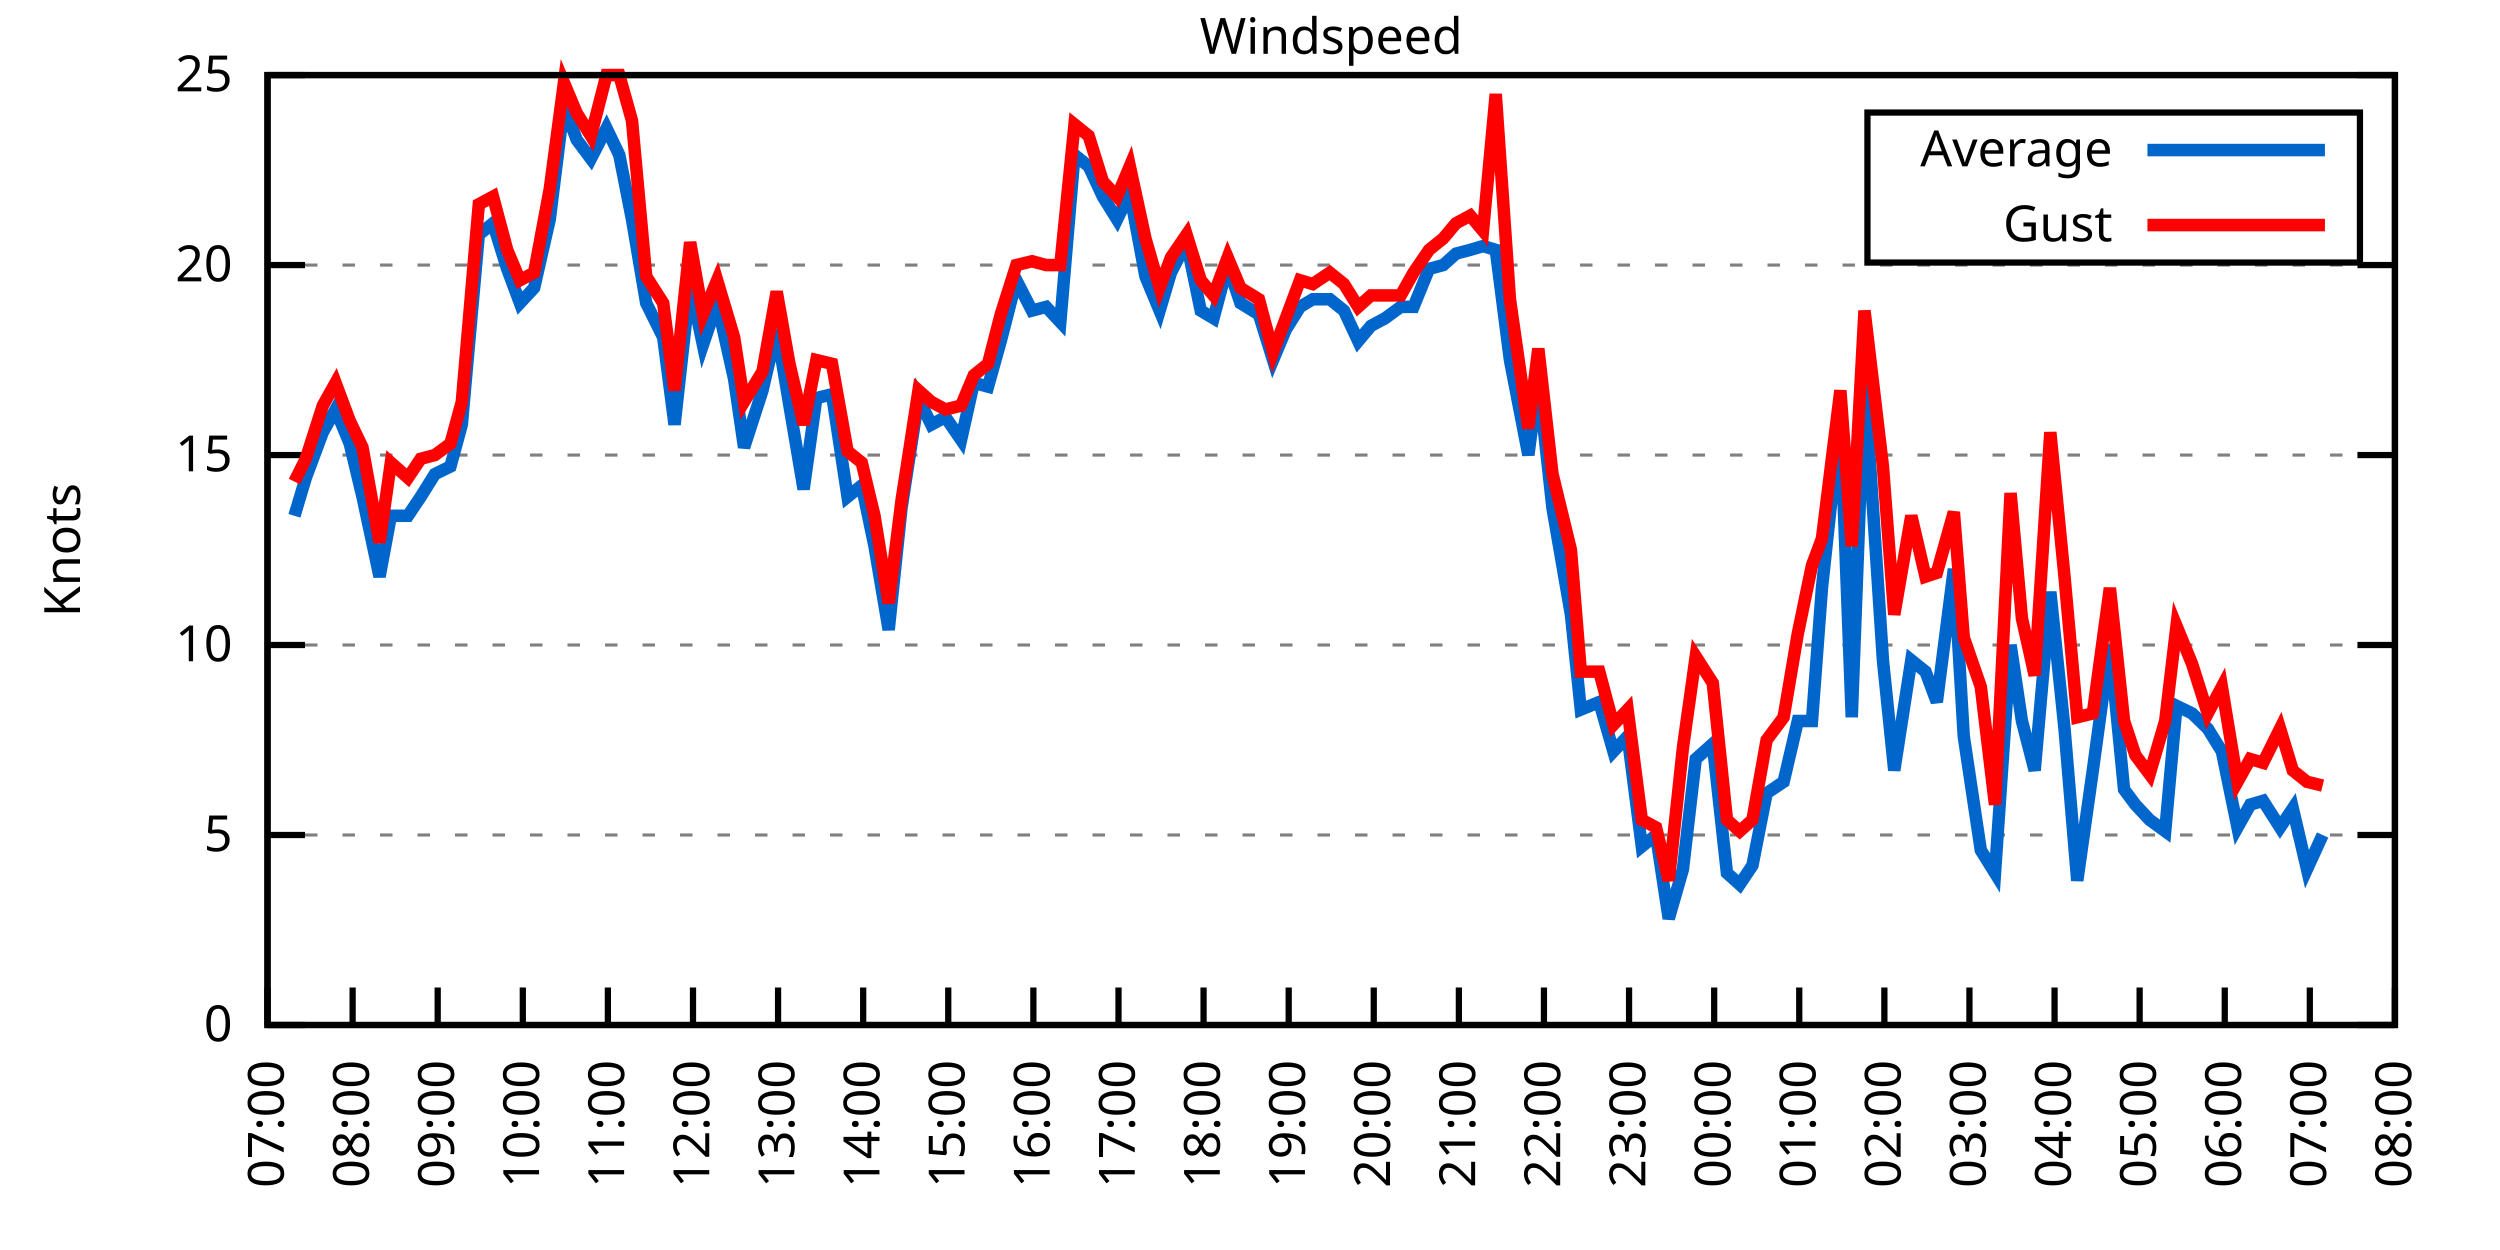
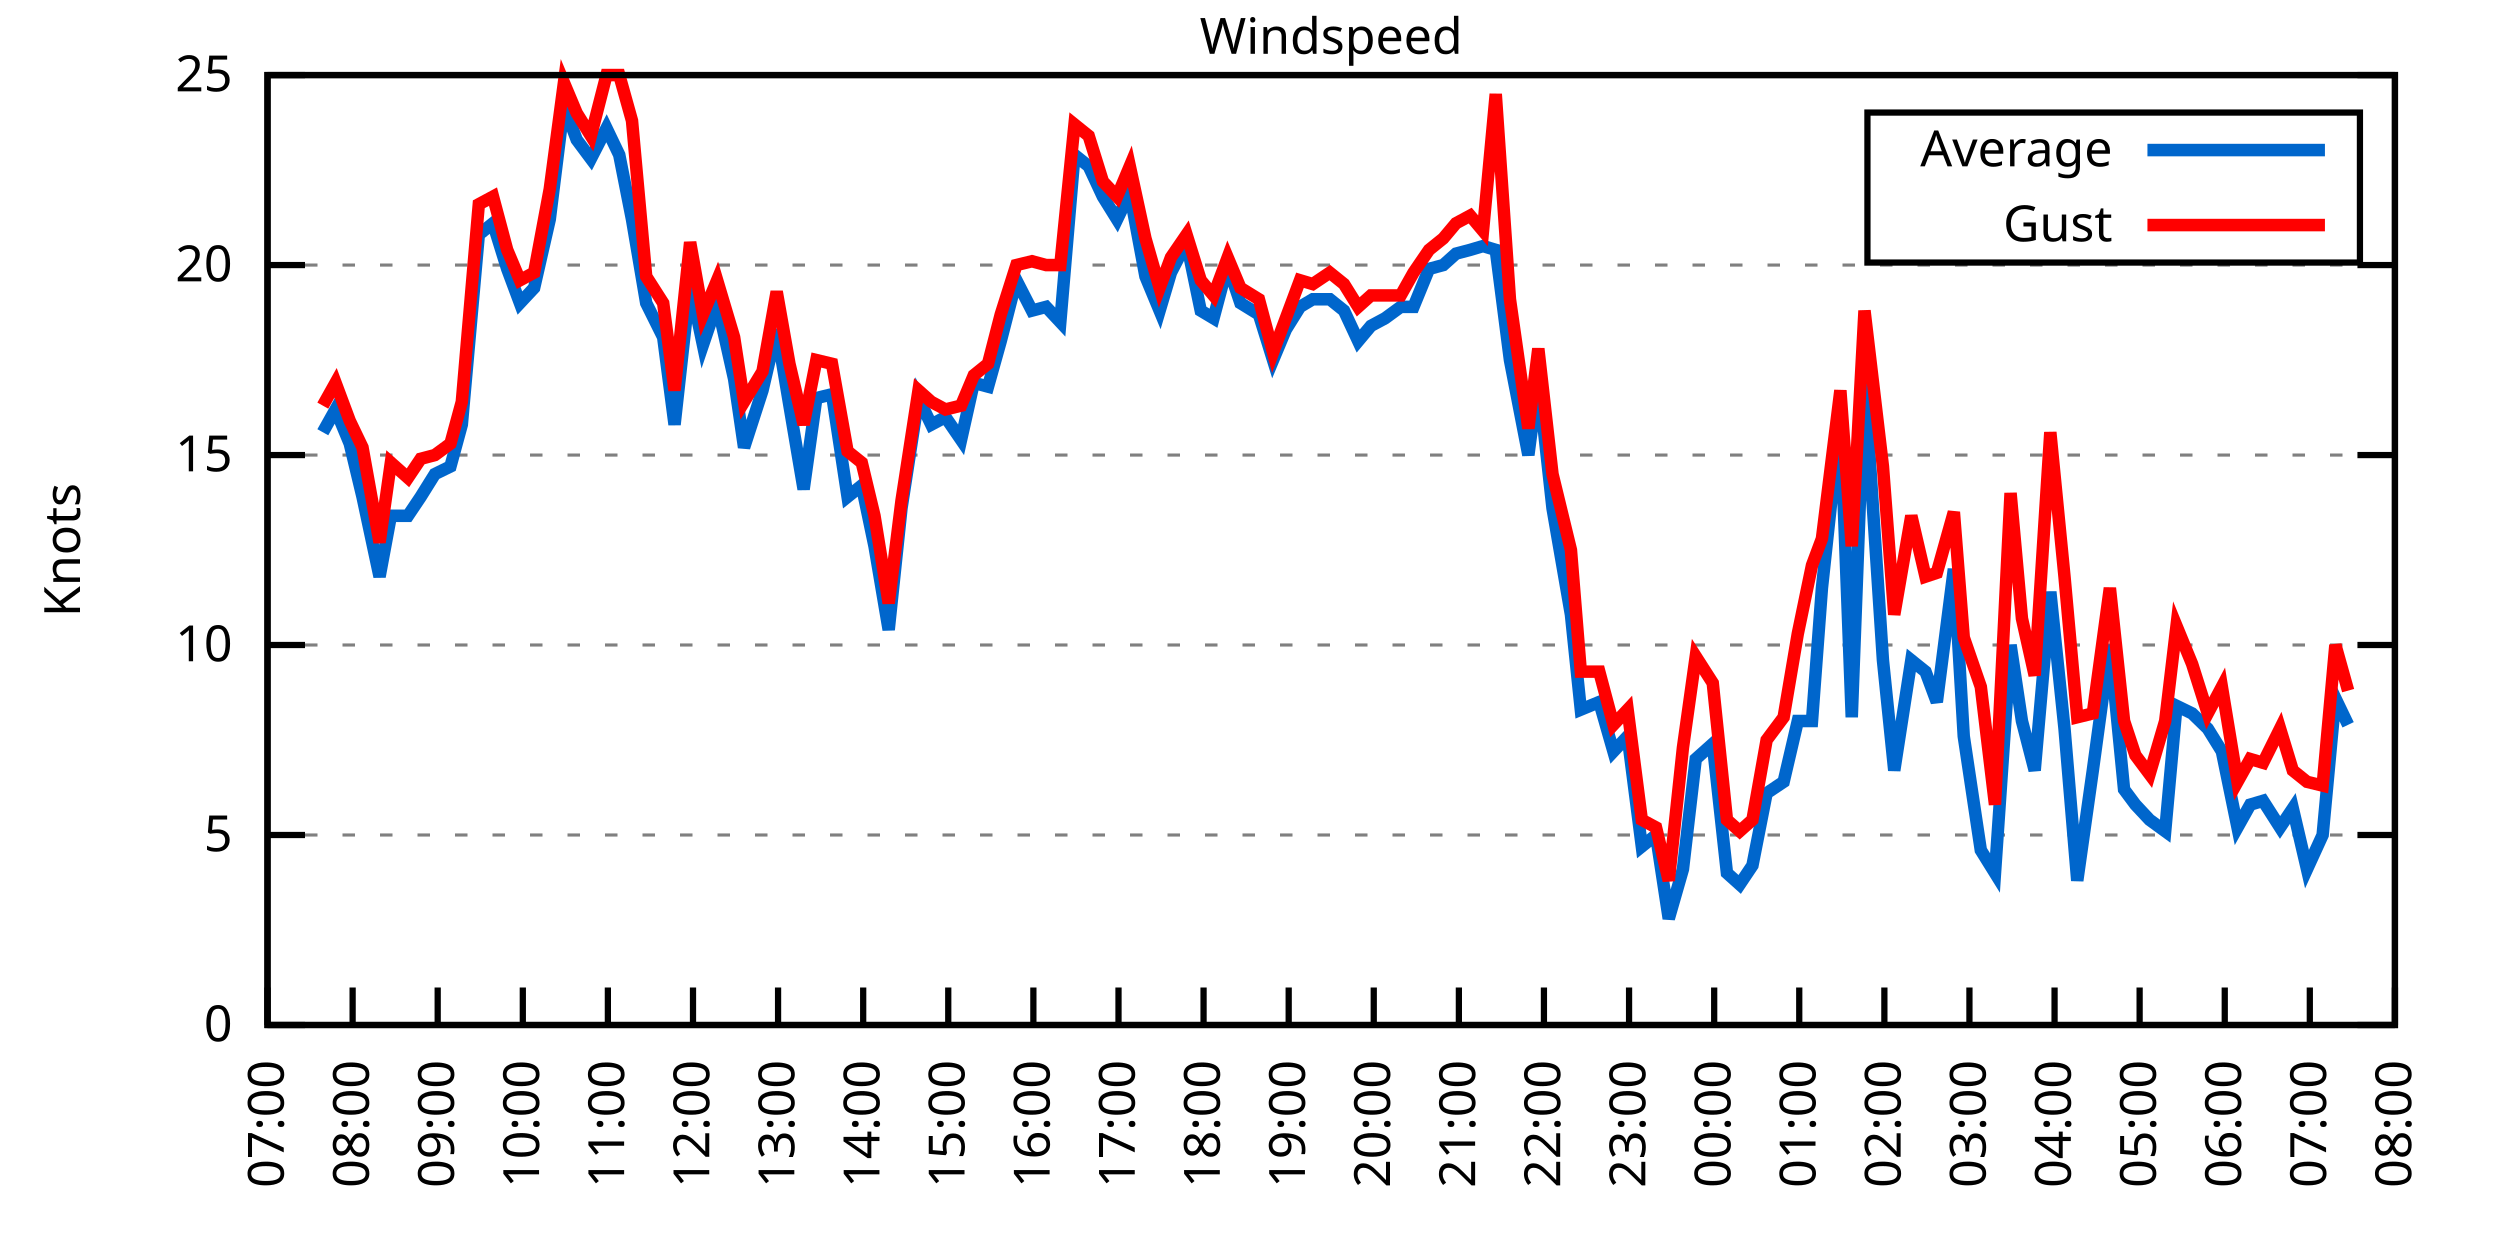
<svg xmlns="http://www.w3.org/2000/svg" xmlns:xlink="http://www.w3.org/1999/xlink" width="400" height="200" viewBox="0 0 400 200">
  <g id="gnuplot_canvas">
    <rect x="0" y="0" width="400" height="200" fill="none" />
    <defs>
      <circle id="gpDot" r="0.5" stroke-width="0.5" stroke="currentColor" />
      <path id="gpPt0" stroke-width="0.333" stroke="currentColor" d="M-1,0 h2 M0,-1 v2" />
      <path id="gpPt1" stroke-width="0.333" stroke="currentColor" d="M-1,-1 L1,1 M1,-1 L-1,1" />
      <path id="gpPt2" stroke-width="0.333" stroke="currentColor" d="M-1,0 L1,0 M0,-1 L0,1 M-1,-1 L1,1 M-1,1 L1,-1" />
      <rect id="gpPt3" stroke-width="0.333" stroke="currentColor" x="-1" y="-1" width="2" height="2" />
      <rect id="gpPt4" stroke-width="0.333" stroke="currentColor" fill="currentColor" x="-1" y="-1" width="2" height="2" />
      <circle id="gpPt5" stroke-width="0.333" stroke="currentColor" cx="0" cy="0" r="1" />
      <use xlink:href="#gpPt5" id="gpPt6" fill="currentColor" stroke="none" />
      <path id="gpPt7" stroke-width="0.333" stroke="currentColor" d="M0,-1.33 L-1.33,0.67 L1.33,0.67 z" />
      <use xlink:href="#gpPt7" id="gpPt8" fill="currentColor" stroke="none" />
      <use xlink:href="#gpPt7" id="gpPt9" stroke="currentColor" transform="rotate(180)" />
      <use xlink:href="#gpPt9" id="gpPt10" fill="currentColor" stroke="none" />
      <use xlink:href="#gpPt3" id="gpPt11" stroke="currentColor" transform="rotate(45)" />
      <use xlink:href="#gpPt11" id="gpPt12" fill="currentColor" stroke="none" />
      <path id="gpPt13" stroke-width="0.333" stroke="currentColor" d="M0,1.330 L1.265,0.411 L0.782,-1.067 L-0.782,-1.076 L-1.265,0.411 z" />
      <use xlink:href="#gpPt13" id="gpPt14" fill="currentColor" stroke="none" />
      <filter id="textbox" filterUnits="objectBoundingBox" x="0" y="0" height="1" width="1">
        <feFlood flood-color="white" flood-opacity="1" result="bgnd" />
        <feComposite in="SourceGraphic" in2="bgnd" operator="atop" />
      </filter>
      <filter id="greybox" filterUnits="objectBoundingBox" x="0" y="0" height="1" width="1">
        <feFlood flood-color="lightgrey" flood-opacity="1" result="grey" />
        <feComposite in="SourceGraphic" in2="grey" operator="atop" />
      </filter>
    </defs>
    <g fill="none" color="white" stroke="currentColor" stroke-width="1.00" stroke-linecap="butt" stroke-linejoin="miter">
</g>
    <g fill="none" color="black" stroke="currentColor" stroke-width="1.00" stroke-linecap="butt" stroke-linejoin="miter">
      <g stroke="none" shape-rendering="crispEdges">
        <polygon fill="rgb(255, 255, 255)" points="42.80,164.00 383.18,164.00 383.18,12.02 42.80,12.02 " />
      </g>
    </g>
    <g fill="none" color="black" stroke="currentColor" stroke-width="1.00" stroke-linecap="butt" stroke-linejoin="miter">
</g>
    <g fill="none" color="black" stroke="black" stroke-width="0.50" stroke-linecap="butt" stroke-linejoin="miter">
</g>
    <g fill="none" color="gray" stroke="currentColor" stroke-width="0.50" stroke-linecap="butt" stroke-linejoin="miter">
      <path stroke="gray" stroke-dasharray="2,4" class="gridline" d="M42.80,164.00 L383.19,164.00  " />
    </g>
    <g fill="none" color="gray" stroke="gray" stroke-width="1.00" stroke-linecap="butt" stroke-linejoin="miter">
</g>
    <g fill="none" color="black" stroke="currentColor" stroke-width="1.00" stroke-linecap="butt" stroke-linejoin="miter">
      <path stroke="black" d="M42.80,164.00 L48.80,164.00 M383.19,164.00 L377.19,164.00  " />
      <g transform="translate(37.20,166.60)" stroke="none" fill="black" font-family="Sans" font-size="8.00" text-anchor="end">
        <text>
          <tspan font-family="Sans"> 0</tspan>
        </text>
      </g>
    </g>
    <g fill="none" color="black" stroke="currentColor" stroke-width="1.00" stroke-linecap="butt" stroke-linejoin="miter">
</g>
    <g fill="none" color="black" stroke="black" stroke-width="0.50" stroke-linecap="butt" stroke-linejoin="miter">
</g>
    <g fill="none" color="gray" stroke="currentColor" stroke-width="0.50" stroke-linecap="butt" stroke-linejoin="miter">
      <path stroke="gray" stroke-dasharray="2,4" class="gridline" d="M42.80,133.60 L383.19,133.60  " />
    </g>
    <g fill="none" color="gray" stroke="gray" stroke-width="1.00" stroke-linecap="butt" stroke-linejoin="miter">
</g>
    <g fill="none" color="black" stroke="currentColor" stroke-width="1.00" stroke-linecap="butt" stroke-linejoin="miter">
      <path stroke="black" d="M42.80,133.60 L48.80,133.60 M383.19,133.60 L377.19,133.60  " />
      <g transform="translate(37.20,136.20)" stroke="none" fill="black" font-family="Sans" font-size="8.00" text-anchor="end">
        <text>
          <tspan font-family="Sans"> 5</tspan>
        </text>
      </g>
    </g>
    <g fill="none" color="black" stroke="currentColor" stroke-width="1.00" stroke-linecap="butt" stroke-linejoin="miter">
</g>
    <g fill="none" color="black" stroke="black" stroke-width="0.50" stroke-linecap="butt" stroke-linejoin="miter">
</g>
    <g fill="none" color="gray" stroke="currentColor" stroke-width="0.50" stroke-linecap="butt" stroke-linejoin="miter">
      <path stroke="gray" stroke-dasharray="2,4" class="gridline" d="M42.80,103.20 L383.19,103.20  " />
    </g>
    <g fill="none" color="gray" stroke="gray" stroke-width="1.00" stroke-linecap="butt" stroke-linejoin="miter">
</g>
    <g fill="none" color="black" stroke="currentColor" stroke-width="1.00" stroke-linecap="butt" stroke-linejoin="miter">
      <path stroke="black" d="M42.80,103.20 L48.80,103.20 M383.19,103.20 L377.19,103.20  " />
      <g transform="translate(37.20,105.80)" stroke="none" fill="black" font-family="Sans" font-size="8.00" text-anchor="end">
        <text>
          <tspan font-family="Sans"> 10</tspan>
        </text>
      </g>
    </g>
    <g fill="none" color="black" stroke="currentColor" stroke-width="1.00" stroke-linecap="butt" stroke-linejoin="miter">
</g>
    <g fill="none" color="black" stroke="black" stroke-width="0.50" stroke-linecap="butt" stroke-linejoin="miter">
</g>
    <g fill="none" color="gray" stroke="currentColor" stroke-width="0.50" stroke-linecap="butt" stroke-linejoin="miter">
      <path stroke="gray" stroke-dasharray="2,4" class="gridline" d="M42.80,72.81 L383.19,72.81  " />
    </g>
    <g fill="none" color="gray" stroke="gray" stroke-width="1.00" stroke-linecap="butt" stroke-linejoin="miter">
</g>
    <g fill="none" color="black" stroke="currentColor" stroke-width="1.00" stroke-linecap="butt" stroke-linejoin="miter">
      <path stroke="black" d="M42.80,72.81 L48.80,72.81 M383.19,72.81 L377.19,72.81  " />
      <g transform="translate(37.20,75.41)" stroke="none" fill="black" font-family="Sans" font-size="8.00" text-anchor="end">
        <text>
          <tspan font-family="Sans"> 15</tspan>
        </text>
      </g>
    </g>
    <g fill="none" color="black" stroke="currentColor" stroke-width="1.00" stroke-linecap="butt" stroke-linejoin="miter">
</g>
    <g fill="none" color="black" stroke="black" stroke-width="0.50" stroke-linecap="butt" stroke-linejoin="miter">
</g>
    <g fill="none" color="gray" stroke="currentColor" stroke-width="0.50" stroke-linecap="butt" stroke-linejoin="miter">
      <path stroke="gray" stroke-dasharray="2,4" class="gridline" d="M42.80,42.41 L383.19,42.41  " />
    </g>
    <g fill="none" color="gray" stroke="gray" stroke-width="1.00" stroke-linecap="butt" stroke-linejoin="miter">
</g>
    <g fill="none" color="black" stroke="currentColor" stroke-width="1.00" stroke-linecap="butt" stroke-linejoin="miter">
      <path stroke="black" d="M42.80,42.41 L48.80,42.41 M383.19,42.41 L377.19,42.41  " />
      <g transform="translate(37.20,45.01)" stroke="none" fill="black" font-family="Sans" font-size="8.00" text-anchor="end">
        <text>
          <tspan font-family="Sans"> 20</tspan>
        </text>
      </g>
    </g>
    <g fill="none" color="black" stroke="currentColor" stroke-width="1.00" stroke-linecap="butt" stroke-linejoin="miter">
</g>
    <g fill="none" color="black" stroke="black" stroke-width="0.50" stroke-linecap="butt" stroke-linejoin="miter">
</g>
    <g fill="none" color="gray" stroke="currentColor" stroke-width="0.50" stroke-linecap="butt" stroke-linejoin="miter">
      <path stroke="gray" stroke-dasharray="2,4" class="gridline" d="M42.80,12.01 L383.19,12.01  " />
    </g>
    <g fill="none" color="gray" stroke="gray" stroke-width="1.00" stroke-linecap="butt" stroke-linejoin="miter">
</g>
    <g fill="none" color="black" stroke="currentColor" stroke-width="1.00" stroke-linecap="butt" stroke-linejoin="miter">
      <path stroke="black" d="M42.80,12.01 L48.80,12.01 M383.19,12.01 L377.19,12.01  " />
      <g transform="translate(37.20,14.61)" stroke="none" fill="black" font-family="Sans" font-size="8.00" text-anchor="end">
        <text>
          <tspan font-family="Sans"> 25</tspan>
        </text>
      </g>
    </g>
    <g fill="none" color="black" stroke="currentColor" stroke-width="1.00" stroke-linecap="butt" stroke-linejoin="miter">
      <path stroke="black" d="M42.80,164.00 L42.80,158.00  " />
      <g transform="translate(45.40,169.60) rotate(270.00)" stroke="none" fill="black" font-family="Sans" font-size="8.00" text-anchor="end">
        <text>
          <tspan font-family="Sans">07:00</tspan>
        </text>
      </g>
    </g>
    <g fill="none" color="black" stroke="currentColor" stroke-width="1.00" stroke-linecap="butt" stroke-linejoin="miter">
      <path stroke="black" d="M56.42,164.00 L56.42,158.00  " />
      <g transform="translate(59.02,169.60) rotate(270.00)" stroke="none" fill="black" font-family="Sans" font-size="8.00" text-anchor="end">
        <text>
          <tspan font-family="Sans">08:00</tspan>
        </text>
      </g>
    </g>
    <g fill="none" color="black" stroke="currentColor" stroke-width="1.00" stroke-linecap="butt" stroke-linejoin="miter">
      <path stroke="black" d="M70.03,164.00 L70.03,158.00  " />
      <g transform="translate(72.63,169.60) rotate(270.00)" stroke="none" fill="black" font-family="Sans" font-size="8.00" text-anchor="end">
        <text>
          <tspan font-family="Sans">09:00</tspan>
        </text>
      </g>
    </g>
    <g fill="none" color="black" stroke="currentColor" stroke-width="1.00" stroke-linecap="butt" stroke-linejoin="miter">
      <path stroke="black" d="M83.65,164.00 L83.65,158.00  " />
      <g transform="translate(86.25,169.60) rotate(270.00)" stroke="none" fill="black" font-family="Sans" font-size="8.00" text-anchor="end">
        <text>
          <tspan font-family="Sans">10:00</tspan>
        </text>
      </g>
    </g>
    <g fill="none" color="black" stroke="currentColor" stroke-width="1.00" stroke-linecap="butt" stroke-linejoin="miter">
      <path stroke="black" d="M97.26,164.00 L97.26,158.00  " />
      <g transform="translate(99.86,169.60) rotate(270.00)" stroke="none" fill="black" font-family="Sans" font-size="8.00" text-anchor="end">
        <text>
          <tspan font-family="Sans">11:00</tspan>
        </text>
      </g>
    </g>
    <g fill="none" color="black" stroke="currentColor" stroke-width="1.00" stroke-linecap="butt" stroke-linejoin="miter">
      <path stroke="black" d="M110.88,164.00 L110.88,158.00  " />
      <g transform="translate(113.48,169.60) rotate(270.00)" stroke="none" fill="black" font-family="Sans" font-size="8.00" text-anchor="end">
        <text>
          <tspan font-family="Sans">12:00</tspan>
        </text>
      </g>
    </g>
    <g fill="none" color="black" stroke="currentColor" stroke-width="1.00" stroke-linecap="butt" stroke-linejoin="miter">
      <path stroke="black" d="M124.49,164.00 L124.49,158.00  " />
      <g transform="translate(127.09,169.60) rotate(270.00)" stroke="none" fill="black" font-family="Sans" font-size="8.00" text-anchor="end">
        <text>
          <tspan font-family="Sans">13:00</tspan>
        </text>
      </g>
    </g>
    <g fill="none" color="black" stroke="currentColor" stroke-width="1.00" stroke-linecap="butt" stroke-linejoin="miter">
      <path stroke="black" d="M138.11,164.00 L138.11,158.00  " />
      <g transform="translate(140.71,169.60) rotate(270.00)" stroke="none" fill="black" font-family="Sans" font-size="8.00" text-anchor="end">
        <text>
          <tspan font-family="Sans">14:00</tspan>
        </text>
      </g>
    </g>
    <g fill="none" color="black" stroke="currentColor" stroke-width="1.00" stroke-linecap="butt" stroke-linejoin="miter">
      <path stroke="black" d="M151.72,164.00 L151.72,158.00  " />
      <g transform="translate(154.32,169.60) rotate(270.00)" stroke="none" fill="black" font-family="Sans" font-size="8.00" text-anchor="end">
        <text>
          <tspan font-family="Sans">15:00</tspan>
        </text>
      </g>
    </g>
    <g fill="none" color="black" stroke="currentColor" stroke-width="1.00" stroke-linecap="butt" stroke-linejoin="miter">
      <path stroke="black" d="M165.34,164.00 L165.34,158.00  " />
      <g transform="translate(167.94,169.60) rotate(270.00)" stroke="none" fill="black" font-family="Sans" font-size="8.00" text-anchor="end">
        <text>
          <tspan font-family="Sans">16:00</tspan>
        </text>
      </g>
    </g>
    <g fill="none" color="black" stroke="currentColor" stroke-width="1.00" stroke-linecap="butt" stroke-linejoin="miter">
      <path stroke="black" d="M178.96,164.00 L178.96,158.00  " />
      <g transform="translate(181.56,169.60) rotate(270.00)" stroke="none" fill="black" font-family="Sans" font-size="8.00" text-anchor="end">
        <text>
          <tspan font-family="Sans">17:00</tspan>
        </text>
      </g>
    </g>
    <g fill="none" color="black" stroke="currentColor" stroke-width="1.00" stroke-linecap="butt" stroke-linejoin="miter">
      <path stroke="black" d="M192.57,164.00 L192.57,158.00  " />
      <g transform="translate(195.17,169.60) rotate(270.00)" stroke="none" fill="black" font-family="Sans" font-size="8.00" text-anchor="end">
        <text>
          <tspan font-family="Sans">18:00</tspan>
        </text>
      </g>
    </g>
    <g fill="none" color="black" stroke="currentColor" stroke-width="1.00" stroke-linecap="butt" stroke-linejoin="miter">
      <path stroke="black" d="M206.19,164.00 L206.19,158.00  " />
      <g transform="translate(208.79,169.60) rotate(270.00)" stroke="none" fill="black" font-family="Sans" font-size="8.00" text-anchor="end">
        <text>
          <tspan font-family="Sans">19:00</tspan>
        </text>
      </g>
    </g>
    <g fill="none" color="black" stroke="currentColor" stroke-width="1.00" stroke-linecap="butt" stroke-linejoin="miter">
      <path stroke="black" d="M219.80,164.00 L219.80,158.00  " />
      <g transform="translate(222.40,169.60) rotate(270.00)" stroke="none" fill="black" font-family="Sans" font-size="8.00" text-anchor="end">
        <text>
          <tspan font-family="Sans">20:00</tspan>
        </text>
      </g>
    </g>
    <g fill="none" color="black" stroke="currentColor" stroke-width="1.00" stroke-linecap="butt" stroke-linejoin="miter">
      <path stroke="black" d="M233.42,164.00 L233.42,158.00  " />
      <g transform="translate(236.02,169.60) rotate(270.00)" stroke="none" fill="black" font-family="Sans" font-size="8.00" text-anchor="end">
        <text>
          <tspan font-family="Sans">21:00</tspan>
        </text>
      </g>
    </g>
    <g fill="none" color="black" stroke="currentColor" stroke-width="1.00" stroke-linecap="butt" stroke-linejoin="miter">
      <path stroke="black" d="M247.03,164.00 L247.03,158.00  " />
      <g transform="translate(249.63,169.60) rotate(270.00)" stroke="none" fill="black" font-family="Sans" font-size="8.00" text-anchor="end">
        <text>
          <tspan font-family="Sans">22:00</tspan>
        </text>
      </g>
    </g>
    <g fill="none" color="black" stroke="currentColor" stroke-width="1.00" stroke-linecap="butt" stroke-linejoin="miter">
      <path stroke="black" d="M260.65,164.00 L260.65,158.00  " />
      <g transform="translate(263.25,169.60) rotate(270.00)" stroke="none" fill="black" font-family="Sans" font-size="8.00" text-anchor="end">
        <text>
          <tspan font-family="Sans">23:00</tspan>
        </text>
      </g>
    </g>
    <g fill="none" color="black" stroke="currentColor" stroke-width="1.00" stroke-linecap="butt" stroke-linejoin="miter">
      <path stroke="black" d="M274.27,164.00 L274.27,158.00  " />
      <g transform="translate(276.87,169.60) rotate(270.00)" stroke="none" fill="black" font-family="Sans" font-size="8.00" text-anchor="end">
        <text>
          <tspan font-family="Sans">00:00</tspan>
        </text>
      </g>
    </g>
    <g fill="none" color="black" stroke="currentColor" stroke-width="1.00" stroke-linecap="butt" stroke-linejoin="miter">
      <path stroke="black" d="M287.88,164.00 L287.88,158.00  " />
      <g transform="translate(290.48,169.60) rotate(270.00)" stroke="none" fill="black" font-family="Sans" font-size="8.00" text-anchor="end">
        <text>
          <tspan font-family="Sans">01:00</tspan>
        </text>
      </g>
    </g>
    <g fill="none" color="black" stroke="currentColor" stroke-width="1.00" stroke-linecap="butt" stroke-linejoin="miter">
      <path stroke="black" d="M301.50,164.00 L301.50,158.00  " />
      <g transform="translate(304.10,169.60) rotate(270.00)" stroke="none" fill="black" font-family="Sans" font-size="8.00" text-anchor="end">
        <text>
          <tspan font-family="Sans">02:00</tspan>
        </text>
      </g>
    </g>
    <g fill="none" color="black" stroke="currentColor" stroke-width="1.00" stroke-linecap="butt" stroke-linejoin="miter">
      <path stroke="black" d="M315.11,164.00 L315.11,158.00  " />
      <g transform="translate(317.71,169.60) rotate(270.00)" stroke="none" fill="black" font-family="Sans" font-size="8.00" text-anchor="end">
        <text>
          <tspan font-family="Sans">03:00</tspan>
        </text>
      </g>
    </g>
    <g fill="none" color="black" stroke="currentColor" stroke-width="1.00" stroke-linecap="butt" stroke-linejoin="miter">
      <path stroke="black" d="M328.73,164.00 L328.73,158.00  " />
      <g transform="translate(331.33,169.60) rotate(270.00)" stroke="none" fill="black" font-family="Sans" font-size="8.00" text-anchor="end">
        <text>
          <tspan font-family="Sans">04:00</tspan>
        </text>
      </g>
    </g>
    <g fill="none" color="black" stroke="currentColor" stroke-width="1.00" stroke-linecap="butt" stroke-linejoin="miter">
      <path stroke="black" d="M342.34,164.00 L342.34,158.00  " />
      <g transform="translate(344.94,169.60) rotate(270.00)" stroke="none" fill="black" font-family="Sans" font-size="8.00" text-anchor="end">
        <text>
          <tspan font-family="Sans">05:00</tspan>
        </text>
      </g>
    </g>
    <g fill="none" color="black" stroke="currentColor" stroke-width="1.00" stroke-linecap="butt" stroke-linejoin="miter">
      <path stroke="black" d="M355.96,164.00 L355.96,158.00  " />
      <g transform="translate(358.56,169.60) rotate(270.00)" stroke="none" fill="black" font-family="Sans" font-size="8.00" text-anchor="end">
        <text>
          <tspan font-family="Sans">06:00</tspan>
        </text>
      </g>
    </g>
    <g fill="none" color="black" stroke="currentColor" stroke-width="1.00" stroke-linecap="butt" stroke-linejoin="miter">
      <path stroke="black" d="M369.57,164.00 L369.57,158.00  " />
      <g transform="translate(372.17,169.60) rotate(270.00)" stroke="none" fill="black" font-family="Sans" font-size="8.00" text-anchor="end">
        <text>
          <tspan font-family="Sans">07:00</tspan>
        </text>
      </g>
    </g>
    <g fill="none" color="black" stroke="currentColor" stroke-width="1.00" stroke-linecap="butt" stroke-linejoin="miter">
      <path stroke="black" d="M383.19,164.00 L383.19,158.00  " />
      <g transform="translate(385.79,169.60) rotate(270.00)" stroke="none" fill="black" font-family="Sans" font-size="8.00" text-anchor="end">
        <text>
          <tspan font-family="Sans">08:00</tspan>
        </text>
      </g>
    </g>
    <g fill="none" color="black" stroke="currentColor" stroke-width="1.00" stroke-linecap="butt" stroke-linejoin="miter">
</g>
    <g fill="none" color="black" stroke="currentColor" stroke-width="1.00" stroke-linecap="butt" stroke-linejoin="miter">
      <path stroke="black" d="M42.80,12.01 L42.80,164.00 L383.19,164.00 L383.19,12.01 L42.80,12.01 Z  " />
    </g>
    <g fill="none" color="black" stroke="currentColor" stroke-width="1.00" stroke-linecap="butt" stroke-linejoin="miter">
</g>
    <g fill="none" color="black" stroke="currentColor" stroke-width="1.00" stroke-linecap="butt" stroke-linejoin="miter">
      <path stroke="black" d="M298.79,42.01 L298.79,18.01 L377.59,18.01 L377.59,42.01 L298.79,42.01 Z  " />
    </g>
    <g id="Windspeed_plot_1">
      <g fill="none" color="white" stroke="black" stroke-width="2.00" stroke-linecap="butt" stroke-linejoin="miter">
</g>
      <g fill="none" color="black" stroke="currentColor" stroke-width="2.00" stroke-linecap="butt" stroke-linejoin="miter">
        <g transform="translate(337.99,26.61)" stroke="none" fill="black" font-family="Sans" font-size="8.00" text-anchor="end">
          <text>
            <tspan font-family="Sans">Average</tspan>
          </text>
        </g>
      </g>
      <g fill="none" color="black" stroke="currentColor" stroke-width="2.00" stroke-linecap="butt" stroke-linejoin="miter">
-         <path stroke="rgb(  0, 102, 204)" d="M343.59,24.01 L371.99,24.01 M47.11,82.53 L48.93,76.45 L51.65,69.16 L53.69,65.51 L55.96,70.98 L58.00,79.49   L60.73,92.26 L62.54,82.53 L65.27,82.53 L67.31,79.49 L69.58,75.85 L72.07,74.63 L73.89,67.94 L76.61,37.54   L78.88,35.72 L81.15,43.02 L83.19,48.49 L85.46,46.06 L87.96,35.11 L90.23,16.87 L92.27,22.35 L94.54,25.39   L97.04,20.52 L99.08,24.78 L101.12,35.11 L103.39,48.49 L106.11,53.96 L107.93,67.94 L110.42,45.45 L112.47,55.18   L114.74,48.49 L117.46,60.65 L119.05,71.59 L122.00,62.47 L124.27,52.74 L126.31,64.90 L128.58,78.28 L130.62,63.69   L133.12,63.08 L135.61,79.49 L137.88,77.67 L139.92,87.40 L142.19,100.77 L144.24,81.32 L146.96,63.69 L149.00,67.94   L151.27,66.73 L153.77,70.37 L155.81,61.25 L158.08,61.86 L160.12,54.57 L162.62,44.84 L165.11,49.70 L167.38,49.10   L169.65,51.53 L171.92,24.78 L174.19,26.60 L176.46,31.46 L178.73,35.11 L180.77,30.86 L183.27,44.23 L185.54,49.70   L187.35,43.62 L189.85,38.76 L192.12,49.70 L194.16,50.92 L196.43,42.41 L198.47,48.49 L201.42,50.31 L203.69,57.61   L205.73,52.74 L208.00,49.10 L210.04,47.88 L212.77,47.88 L215.04,49.70 L217.31,54.57 L219.35,52.14 L221.62,50.92   L224.11,49.10 L226.16,49.10 L228.65,43.02 L230.92,42.41 L232.96,40.58 L235.23,39.98 L237.28,39.37 L239.32,39.98   L241.59,57.61 L244.54,72.81 L246.13,60.65 L248.40,81.32 L251.35,98.34 L252.93,113.54 L255.88,112.32 L258.15,120.23   L260.42,117.80 L262.69,135.43 L264.96,133.60 L267.00,146.98 L269.27,139.07 L271.32,121.44 L274.04,119.01 L276.31,139.68   L278.35,141.51 L280.39,138.47 L282.66,126.91 L285.38,125.09 L287.65,115.36 L289.92,115.36 L291.51,94.08 L294.46,66.73   L296.28,114.76 L298.32,60.65 L301.27,105.64 L303.08,123.27 L305.81,105.64 L308.08,107.46 L309.89,112.32 L312.62,91.04   L314.20,117.80 L316.93,136.03 L319.20,139.68 L321.69,103.20 L323.51,115.36 L325.55,123.27 L328.05,94.69 L330.32,116.58   L332.36,140.90 L334.85,123.27 L337.58,103.20 L339.85,126.31 L341.66,128.74 L343.93,131.17 L346.43,132.99 L348.24,112.93   L350.74,114.15 L353.24,116.58 L355.50,120.23 L358.00,132.39 L360.04,128.74 L362.09,128.13 L364.81,132.39 L366.85,129.35   L369.12,139.07 L371.62,133.60  " />
+         <path stroke="rgb(  0, 102, 204)" d="M343.59,24.01 L371.99,24.01 M51.65,69.16 L53.69,65.51 L55.96,70.98 L58.00,79.49 L60.73,92.26 L62.54,82.53   L65.27,82.53 L67.31,79.49 L69.58,75.85 L72.07,74.63 L73.89,67.94 L76.61,37.54 L78.88,35.72 L81.15,43.02   L83.19,48.49 L85.46,46.06 L87.96,35.11 L90.23,16.87 L92.27,22.35 L94.54,25.39 L97.04,20.52 L99.08,24.78   L101.12,35.11 L103.39,48.49 L106.11,53.96 L107.93,67.94 L110.42,45.45 L112.47,55.18 L114.74,48.49 L117.46,60.65   L119.05,71.59 L122.00,62.47 L124.27,52.74 L126.31,64.90 L128.58,78.28 L130.62,63.69 L133.12,63.08 L135.61,79.49   L137.88,77.67 L139.92,87.40 L142.19,100.77 L144.24,81.32 L146.96,63.69 L149.00,67.94 L151.27,66.73 L153.77,70.37   L155.81,61.25 L158.08,61.86 L160.12,54.57 L162.62,44.84 L165.11,49.70 L167.38,49.10 L169.65,51.53 L171.92,24.78   L174.19,26.60 L176.46,31.46 L178.73,35.11 L180.77,30.86 L183.27,44.23 L185.54,49.70 L187.35,43.62 L189.85,38.76   L192.12,49.70 L194.16,50.92 L196.43,42.41 L198.47,48.49 L201.42,50.31 L203.69,57.61 L205.73,52.74 L208.00,49.10   L210.04,47.88 L212.77,47.88 L215.04,49.70 L217.31,54.57 L219.35,52.14 L221.62,50.92 L224.11,49.10 L226.16,49.10   L228.65,43.02 L230.92,42.41 L232.96,40.58 L235.23,39.98 L237.28,39.37 L239.32,39.98 L241.59,57.61 L244.54,72.81   L246.13,60.65 L248.40,81.32 L251.35,98.34 L252.93,113.54 L255.88,112.32 L258.15,120.23 L260.42,117.80 L262.69,135.43   L264.96,133.60 L267.00,146.98 L269.27,139.07 L271.32,121.44 L274.04,119.01 L276.31,139.68 L278.35,141.51 L280.39,138.47   L282.66,126.91 L285.38,125.09 L287.65,115.36 L289.92,115.36 L291.51,94.08 L294.46,66.73 L296.28,114.76 L298.32,60.65   L301.27,105.64 L303.08,123.27 L305.81,105.64 L308.08,107.46 L309.89,112.32 L312.62,91.04 L314.20,117.80 L316.93,136.03   L319.20,139.68 L321.69,103.20 L323.51,115.36 L325.55,123.27 L328.05,94.69 L330.32,116.58 L332.36,140.90 L334.85,123.27   L337.58,103.20 L339.85,126.31 L341.66,128.74 L343.93,131.17 L346.43,132.99 L348.24,112.93 L350.74,114.15 L353.24,116.58   L355.50,120.23 L358.00,132.39 L360.04,128.74 L362.09,128.13 L364.81,132.39 L366.85,129.35 L369.12,139.07 L371.62,133.60   L373.66,111.72 L375.70,115.97  " />
      </g>
    </g>
    <g id="Windspeed_plot_2">
      <g fill="none" color="black" stroke="currentColor" stroke-width="2.00" stroke-linecap="butt" stroke-linejoin="miter">
        <g transform="translate(337.99,38.61)" stroke="none" fill="black" font-family="Sans" font-size="8.00" text-anchor="end">
          <text>
            <tspan font-family="Sans">Gust</tspan>
          </text>
        </g>
      </g>
      <g fill="none" color="black" stroke="currentColor" stroke-width="2.00" stroke-linecap="butt" stroke-linejoin="miter">
-         <path stroke="rgb(255,   0,   0)" d="M343.59,36.01 L371.99,36.01 M47.11,77.06 L48.93,73.41 L51.65,64.90 L53.69,61.25 L55.96,67.33 L58.00,71.59   L60.73,86.79 L62.54,74.02 L65.27,76.45 L67.31,73.41 L69.58,72.81 L72.07,70.98 L73.89,64.29 L76.61,32.68   L78.88,31.46 L81.15,39.98 L83.19,44.84 L85.46,43.62 L87.96,30.25 L90.23,13.23 L92.27,18.09 L94.54,21.74   L97.04,12.01 L99.08,12.01 L101.12,19.31 L103.39,44.23 L106.11,48.49 L107.93,62.47 L110.42,38.76 L112.47,50.31   L114.74,44.84 L117.46,53.96 L119.05,64.29 L122.00,59.43 L124.27,46.66 L126.31,58.21 L128.58,67.94 L130.62,57.61   L133.12,58.21 L135.61,72.20 L137.88,74.02 L139.92,82.53 L142.19,96.52 L144.24,80.10 L146.96,62.47 L149.00,64.29   L151.27,65.51 L153.77,64.90 L155.81,60.04 L158.08,58.21 L160.12,50.31 L162.62,42.41 L165.11,41.80 L167.38,42.41   L169.65,42.41 L171.92,19.91 L174.19,21.74 L176.46,29.03 L178.73,31.46 L180.77,26.60 L183.27,38.15 L185.54,46.06   L187.35,41.19 L189.85,37.54 L192.12,44.84 L194.16,47.27 L196.43,41.19 L198.47,46.06 L201.42,47.88 L203.69,56.39   L205.73,50.92 L208.00,44.84 L210.04,45.45 L212.77,43.62 L215.04,45.45 L217.31,49.10 L219.35,47.27 L221.62,47.27   L224.11,47.27 L226.16,43.62 L228.65,39.98 L230.92,38.15 L232.96,35.72 L235.23,34.50 L237.28,36.94 L239.32,15.05   L241.59,47.88 L244.54,68.55 L246.13,55.78 L248.40,75.85 L251.35,88.00 L252.93,107.46 L255.88,107.46 L258.15,115.97   L260.42,113.54 L262.69,131.17 L264.96,132.39 L267.00,140.90 L269.27,119.62 L271.32,105.03 L274.04,109.28 L276.31,131.17   L278.35,132.99 L280.39,131.17 L282.66,118.40 L285.38,114.76 L287.65,101.38 L289.92,90.44 L291.51,86.18 L294.46,62.47   L296.28,87.40 L298.32,49.70 L301.27,74.63 L303.08,98.34 L305.81,82.53 L308.08,92.26 L309.89,91.65 L312.62,81.93   L314.20,101.99 L316.93,109.89 L319.20,128.74 L321.69,78.89 L323.51,98.95 L325.55,108.07 L328.05,69.16 L330.32,92.26   L332.36,114.76 L334.85,114.15 L337.58,94.08 L339.85,115.36 L341.66,120.83 L343.93,123.87 L346.43,115.36 L348.24,100.16   L350.74,106.24 L353.24,114.15 L355.50,109.89 L358.00,125.09 L360.04,121.44 L362.09,122.05 L364.81,116.58 L366.85,123.27   L369.12,125.09 L371.62,125.70  " />
+         <path stroke="rgb(255,   0,   0)" d="M343.59,36.01 L371.99,36.01 M51.65,64.90 L53.69,61.25 L55.96,67.33 L58.00,71.59 L60.73,86.79 L62.54,74.02   L65.27,76.45 L67.31,73.41 L69.58,72.81 L72.07,70.98 L73.89,64.29 L76.61,32.68 L78.88,31.46 L81.15,39.98   L83.19,44.84 L85.46,43.62 L87.96,30.25 L90.23,13.23 L92.27,18.09 L94.54,21.74 L97.04,12.01 L99.08,12.01   L101.12,19.31 L103.39,44.23 L106.11,48.49 L107.93,62.47 L110.42,38.76 L112.47,50.31 L114.74,44.84 L117.46,53.96   L119.05,64.29 L122.00,59.43 L124.27,46.66 L126.31,58.21 L128.58,67.94 L130.62,57.61 L133.12,58.21 L135.61,72.20   L137.88,74.02 L139.92,82.53 L142.19,96.52 L144.24,80.10 L146.96,62.47 L149.00,64.29 L151.27,65.51 L153.77,64.90   L155.81,60.04 L158.08,58.21 L160.12,50.31 L162.62,42.41 L165.11,41.80 L167.38,42.41 L169.65,42.41 L171.92,19.91   L174.19,21.74 L176.46,29.03 L178.73,31.46 L180.77,26.60 L183.27,38.15 L185.54,46.06 L187.35,41.19 L189.85,37.54   L192.12,44.84 L194.16,47.27 L196.43,41.19 L198.47,46.06 L201.42,47.88 L203.69,56.39 L205.73,50.92 L208.00,44.84   L210.04,45.45 L212.77,43.62 L215.04,45.45 L217.31,49.10 L219.35,47.27 L221.62,47.27 L224.11,47.27 L226.16,43.62   L228.65,39.98 L230.92,38.15 L232.96,35.72 L235.23,34.50 L237.28,36.94 L239.32,15.05 L241.59,47.88 L244.54,68.55   L246.13,55.78 L248.40,75.85 L251.35,88.00 L252.93,107.46 L255.88,107.46 L258.15,115.97 L260.42,113.54 L262.69,131.17   L264.96,132.39 L267.00,140.90 L269.27,119.62 L271.32,105.03 L274.04,109.28 L276.31,131.17 L278.35,132.99 L280.39,131.17   L282.66,118.40 L285.38,114.76 L287.65,101.38 L289.92,90.44 L291.51,86.18 L294.46,62.47 L296.28,87.40 L298.32,49.70   L301.27,74.63 L303.08,98.34 L305.81,82.53 L308.08,92.26 L309.89,91.65 L312.62,81.93 L314.20,101.99 L316.93,109.89   L319.20,128.74 L321.69,78.89 L323.51,98.95 L325.55,108.07 L328.05,69.16 L330.32,92.26 L332.36,114.76 L334.85,114.15   L337.58,94.08 L339.85,115.36 L341.66,120.83 L343.93,123.87 L346.43,115.36 L348.24,100.16 L350.74,106.24 L353.24,114.15   L355.50,109.89 L358.00,125.09 L360.04,121.44 L362.09,122.05 L364.81,116.58 L366.85,123.27 L369.12,125.09 L371.62,125.70   L373.66,103.20 L375.70,110.50  " />
      </g>
    </g>
    <g fill="none" color="black" stroke="currentColor" stroke-width="2.00" stroke-linecap="butt" stroke-linejoin="miter">
</g>
    <g fill="none" color="black" stroke="black" stroke-width="1.00" stroke-linecap="butt" stroke-linejoin="miter">
</g>
    <g fill="none" color="black" stroke="currentColor" stroke-width="1.00" stroke-linecap="butt" stroke-linejoin="miter">
      <path stroke="black" d="M42.80,12.01 L42.80,164.00 L383.19,164.00 L383.19,12.01 L42.80,12.01 Z  " />
      <g transform="translate(12.80,88.01) rotate(270.00)" stroke="none" fill="black" font-family="Sans" font-size="8.00" text-anchor="middle">
        <text>
          <tspan font-family="Sans">Knots</tspan>
        </text>
      </g>
    </g>
    <g fill="none" color="black" stroke="currentColor" stroke-width="1.00" stroke-linecap="butt" stroke-linejoin="miter">
</g>
    <g fill="none" color="black" stroke="currentColor" stroke-width="1.00" stroke-linecap="butt" stroke-linejoin="miter">
      <g transform="translate(212.99,8.61)" stroke="none" fill="black" font-family="Sans" font-size="8.00" text-anchor="middle">
        <text>
          <tspan font-family="Sans">Windspeed</tspan>
        </text>
      </g>
    </g>
    <g fill="none" color="black" stroke="currentColor" stroke-width="1.00" stroke-linecap="butt" stroke-linejoin="miter">
</g>
  </g>
</svg>
